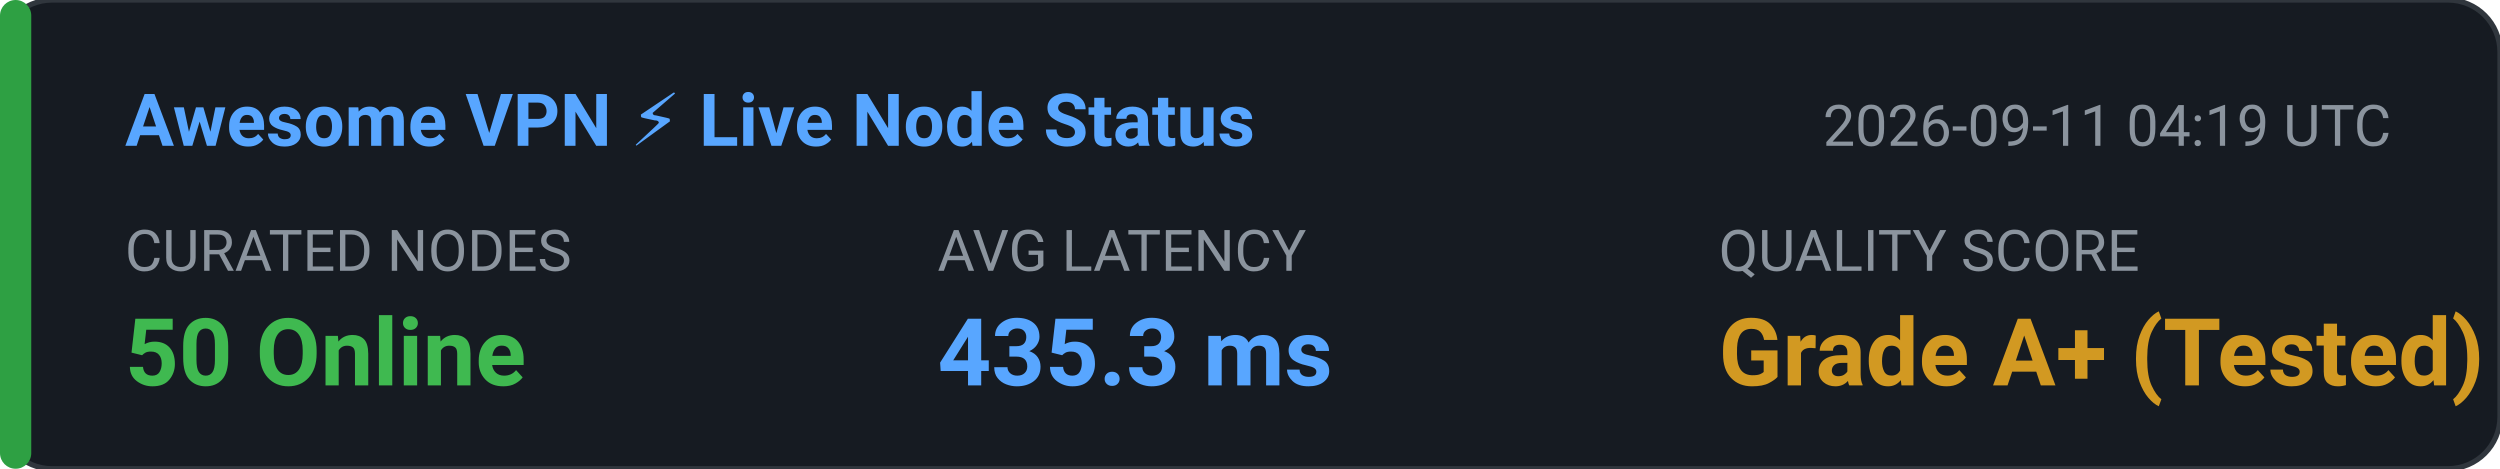
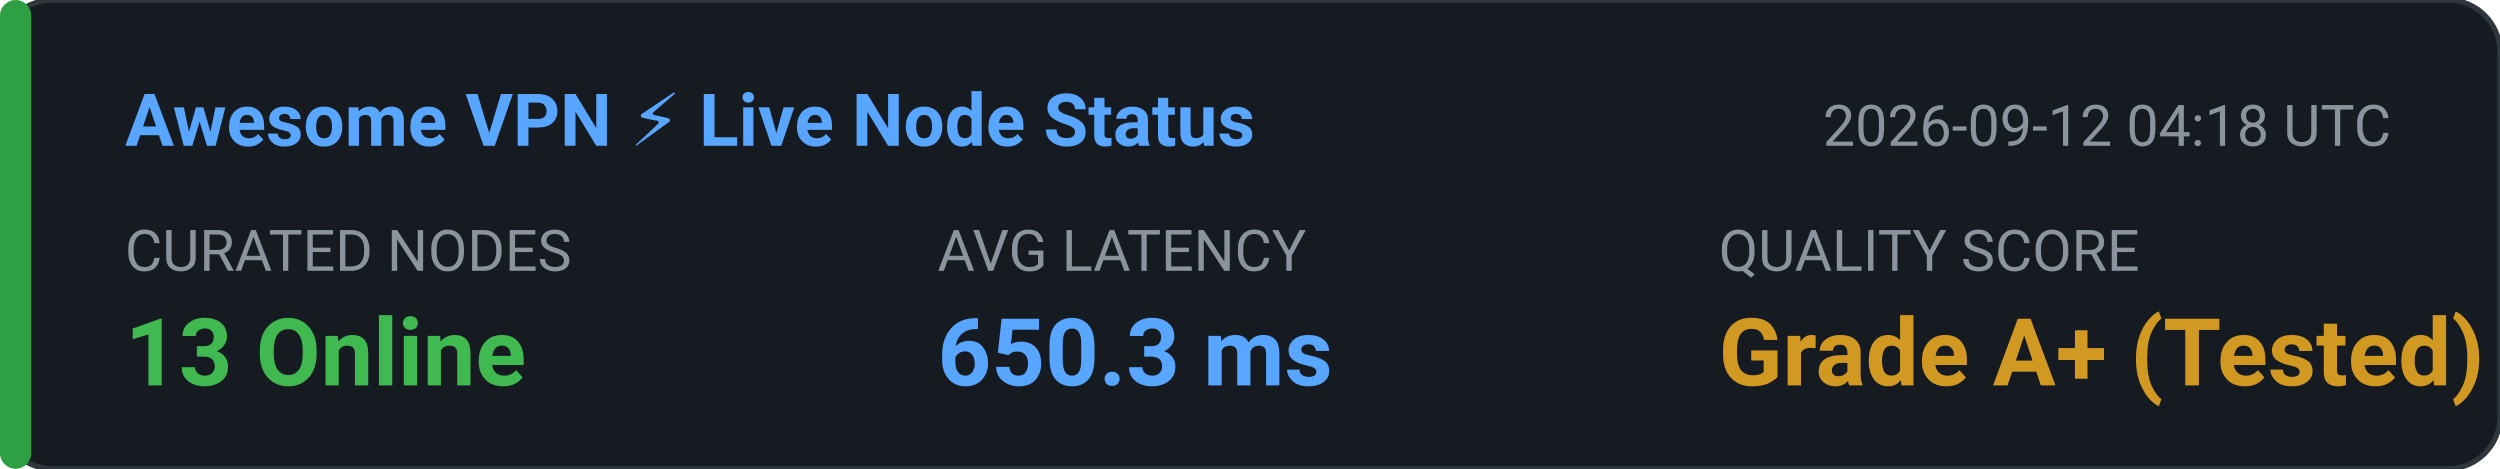
<svg xmlns="http://www.w3.org/2000/svg" width="480" height="90" viewBox="0 0 480 90" fill="none">
  <rect width="480" height="90" rx="10" fill="#161B22" stroke="#30363D" stroke-width="1" />
  <rect x="0" y="0" width="6" height="90" rx="3" fill="#2EA043" />
  <text x="24" y="28" fill="#58A6FF" font-family="-apple-system,BlinkMacSystemFont,'Segoe UI',Roboto,sans-serif" font-size="14" font-weight="600">Awesome VPN ⚡ Live Node Status</text>
-   <text x="350" y="28" fill="#8B949E" font-family="-apple-system,BlinkMacSystemFont,'Segoe UI',Roboto,sans-serif" font-size="11">2026-09-11 04:19 UTC</text>
+   <text x="350" y="28" fill="#8B949E" font-family="-apple-system,BlinkMacSystemFont,'Segoe UI',Roboto,sans-serif" font-size="11">2026-09-12 04:18 UTC</text>
  <text x="24" y="52" fill="#8B949E" font-family="-apple-system,BlinkMacSystemFont,'Segoe UI',Roboto,sans-serif" font-size="11">CURATED NODES</text>
-   <text x="24" y="74" fill="#3FB950" font-family="-apple-system,BlinkMacSystemFont,'Segoe UI',Roboto,sans-serif" font-size="18" font-weight="bold">50 Online</text>
+   <text x="24" y="74" fill="#3FB950" font-family="-apple-system,BlinkMacSystemFont,'Segoe UI',Roboto,sans-serif" font-size="18" font-weight="bold">13 Online</text>
  <text x="180" y="52" fill="#8B949E" font-family="-apple-system,BlinkMacSystemFont,'Segoe UI',Roboto,sans-serif" font-size="11">AVG LATENCY</text>
-   <text x="180" y="74" fill="#58A6FF" font-family="-apple-system,BlinkMacSystemFont,'Segoe UI',Roboto,sans-serif" font-size="18" font-weight="bold">435.3 ms</text>
+   <text x="180" y="74" fill="#58A6FF" font-family="-apple-system,BlinkMacSystemFont,'Segoe UI',Roboto,sans-serif" font-size="18" font-weight="bold">650.3 ms</text>
  <text x="330" y="52" fill="#8B949E" font-family="-apple-system,BlinkMacSystemFont,'Segoe UI',Roboto,sans-serif" font-size="11">QUALITY SCORE</text>
  <text x="330" y="74" fill="#D29922" font-family="-apple-system,BlinkMacSystemFont,'Segoe UI',Roboto,sans-serif" font-size="18" font-weight="bold">Grade A+ (Tested)</text>
</svg>
